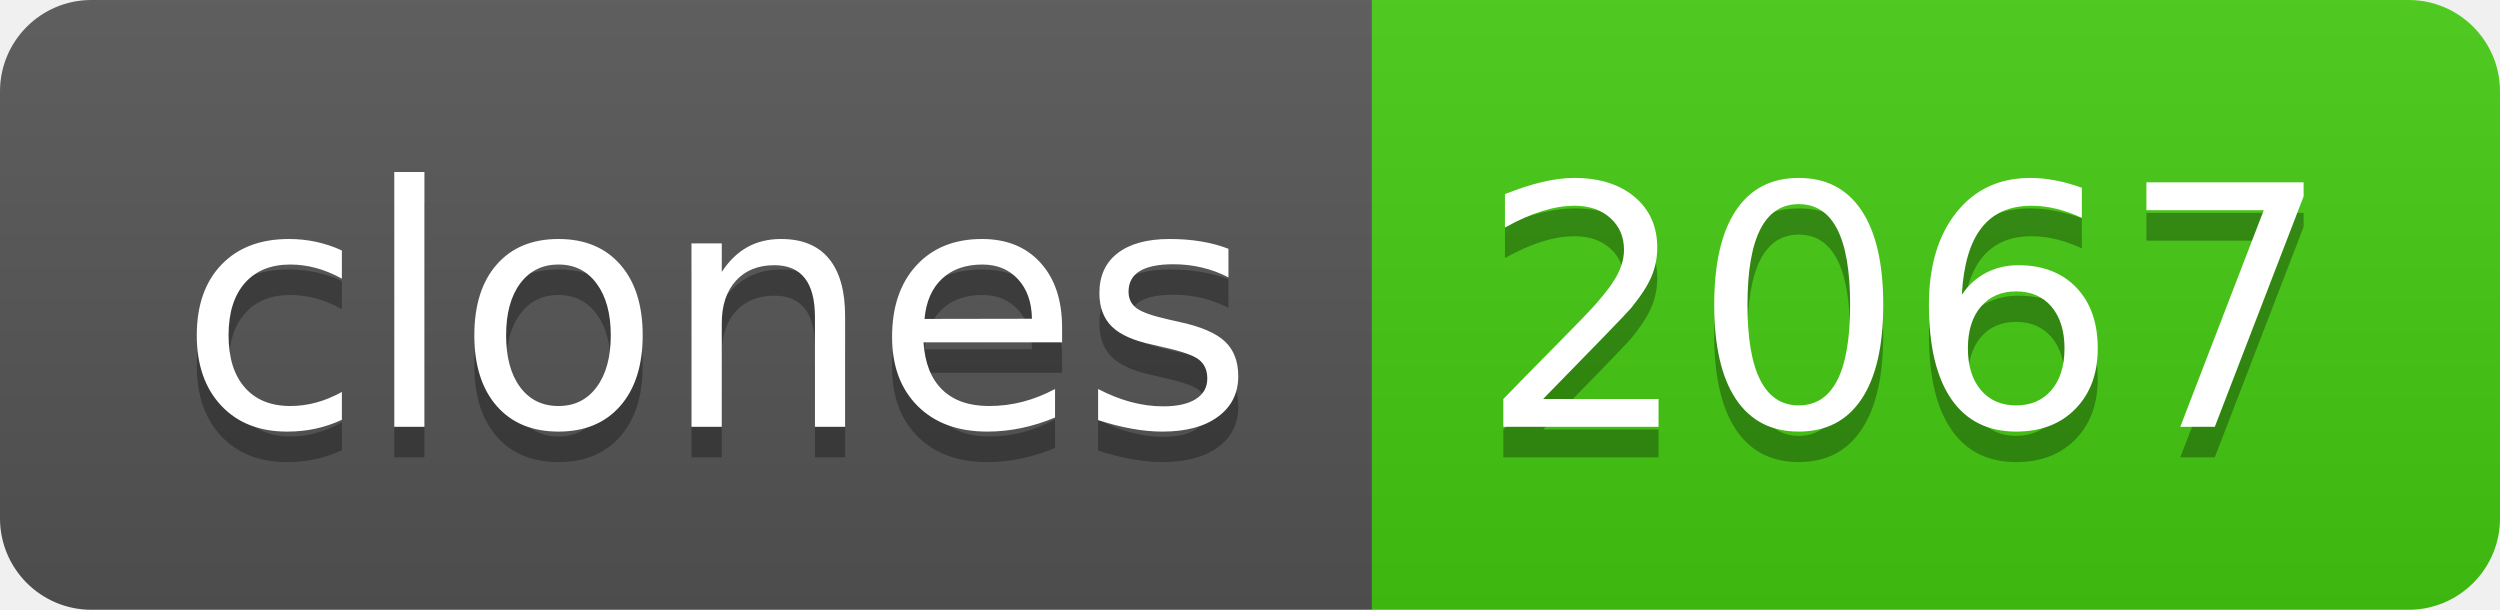
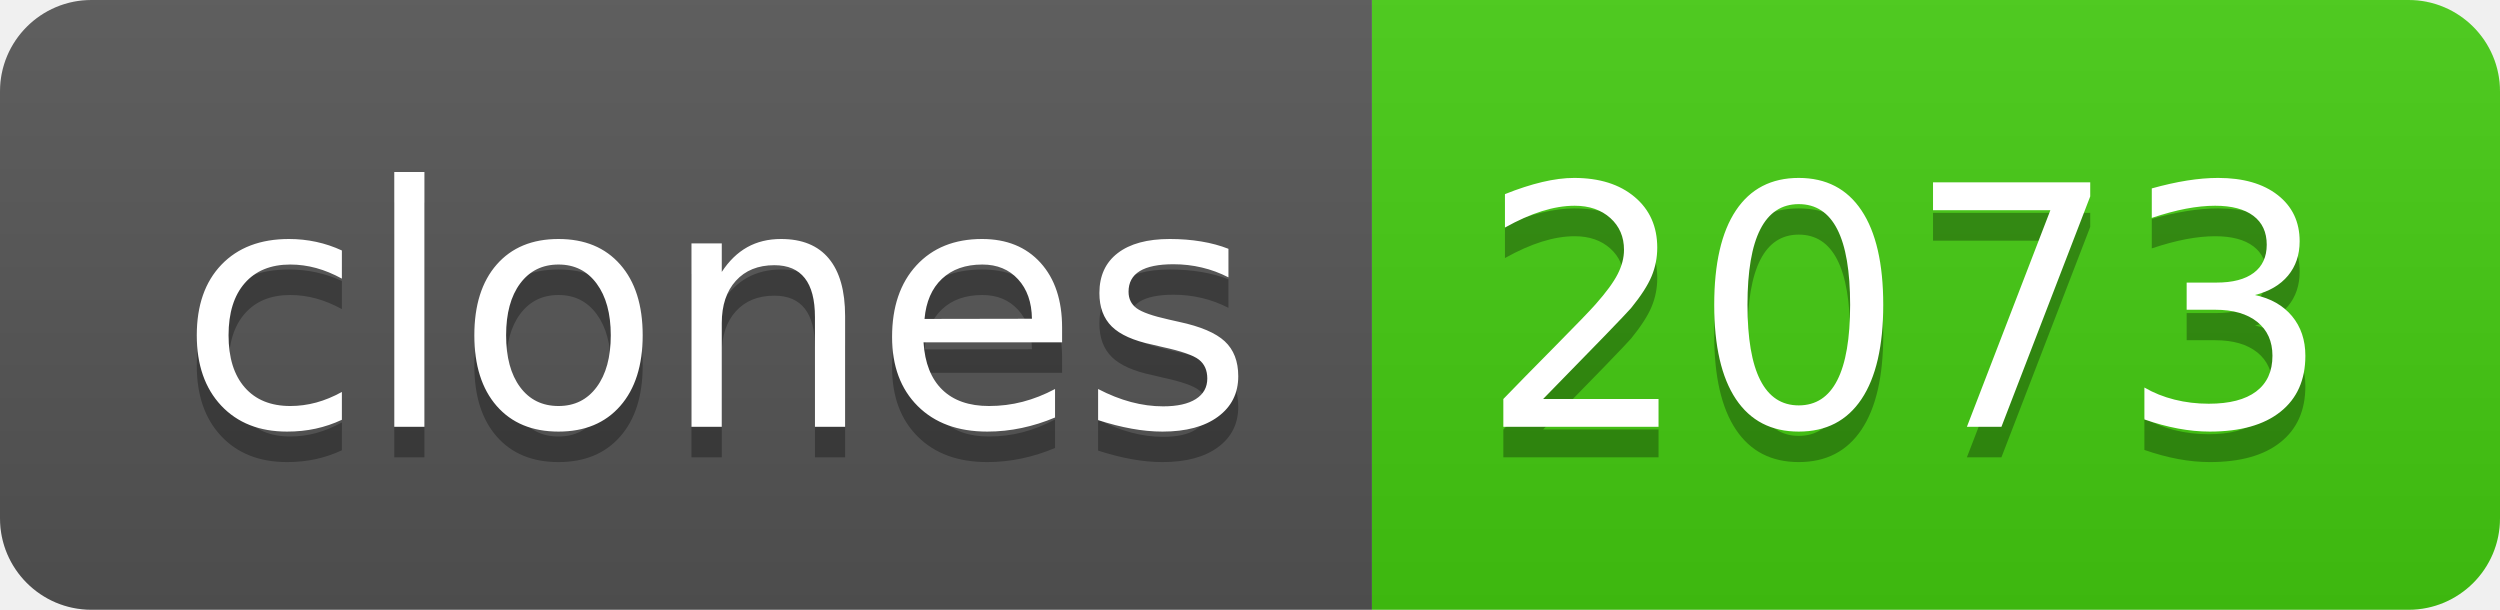
- <svg xmlns="http://www.w3.org/2000/svg" width="82" height="20" role="img" aria-label="clones: 2067">
+ <svg xmlns="http://www.w3.org/2000/svg" width="82" height="20" role="img" aria-label="clones: 2073">
  <linearGradient id="s" x2="0" y2="100%">
    <stop offset="0" stop-color="#bbb" stop-opacity=".1" />
    <stop offset="1" stop-opacity=".1" />
  </linearGradient>
  <clipPath id="r">
    <rect width="82" height="20" rx="3" fill="#fff" />
  </clipPath>
  <g clip-path="url(#r)">
    <rect width="45" height="20" fill="#555" />
    <rect x="45" width="37" height="20" fill="#4c1" />
    <rect width="82" height="20" fill="url(#s)" />
  </g>
  <g fill="#fff" text-anchor="middle" font-family="Verdana,Geneva,DejaVu Sans,sans-serif" text-rendering="geometricPrecision" font-size="110">
    <text aria-hidden="true" x="235" y="150" fill="#010101" fill-opacity=".3" transform="scale(.1)" textLength="350">clones</text>
    <text x="235" y="140" transform="scale(.1)" fill="#fff" textLength="350">clones</text>
-     <text aria-hidden="true" x="625" y="150" fill="#010101" fill-opacity=".3" transform="scale(.1)" textLength="270">2067</text>
-     <text x="625" y="140" transform="scale(.1)" fill="#fff" textLength="270">2067</text>
+     <text aria-hidden="true" x="625" y="150" fill="#010101" fill-opacity=".3" transform="scale(.1)" textLength="270">2073</text>
+     <text x="625" y="140" transform="scale(.1)" fill="#fff" textLength="270">2073</text>
  </g>
</svg>
